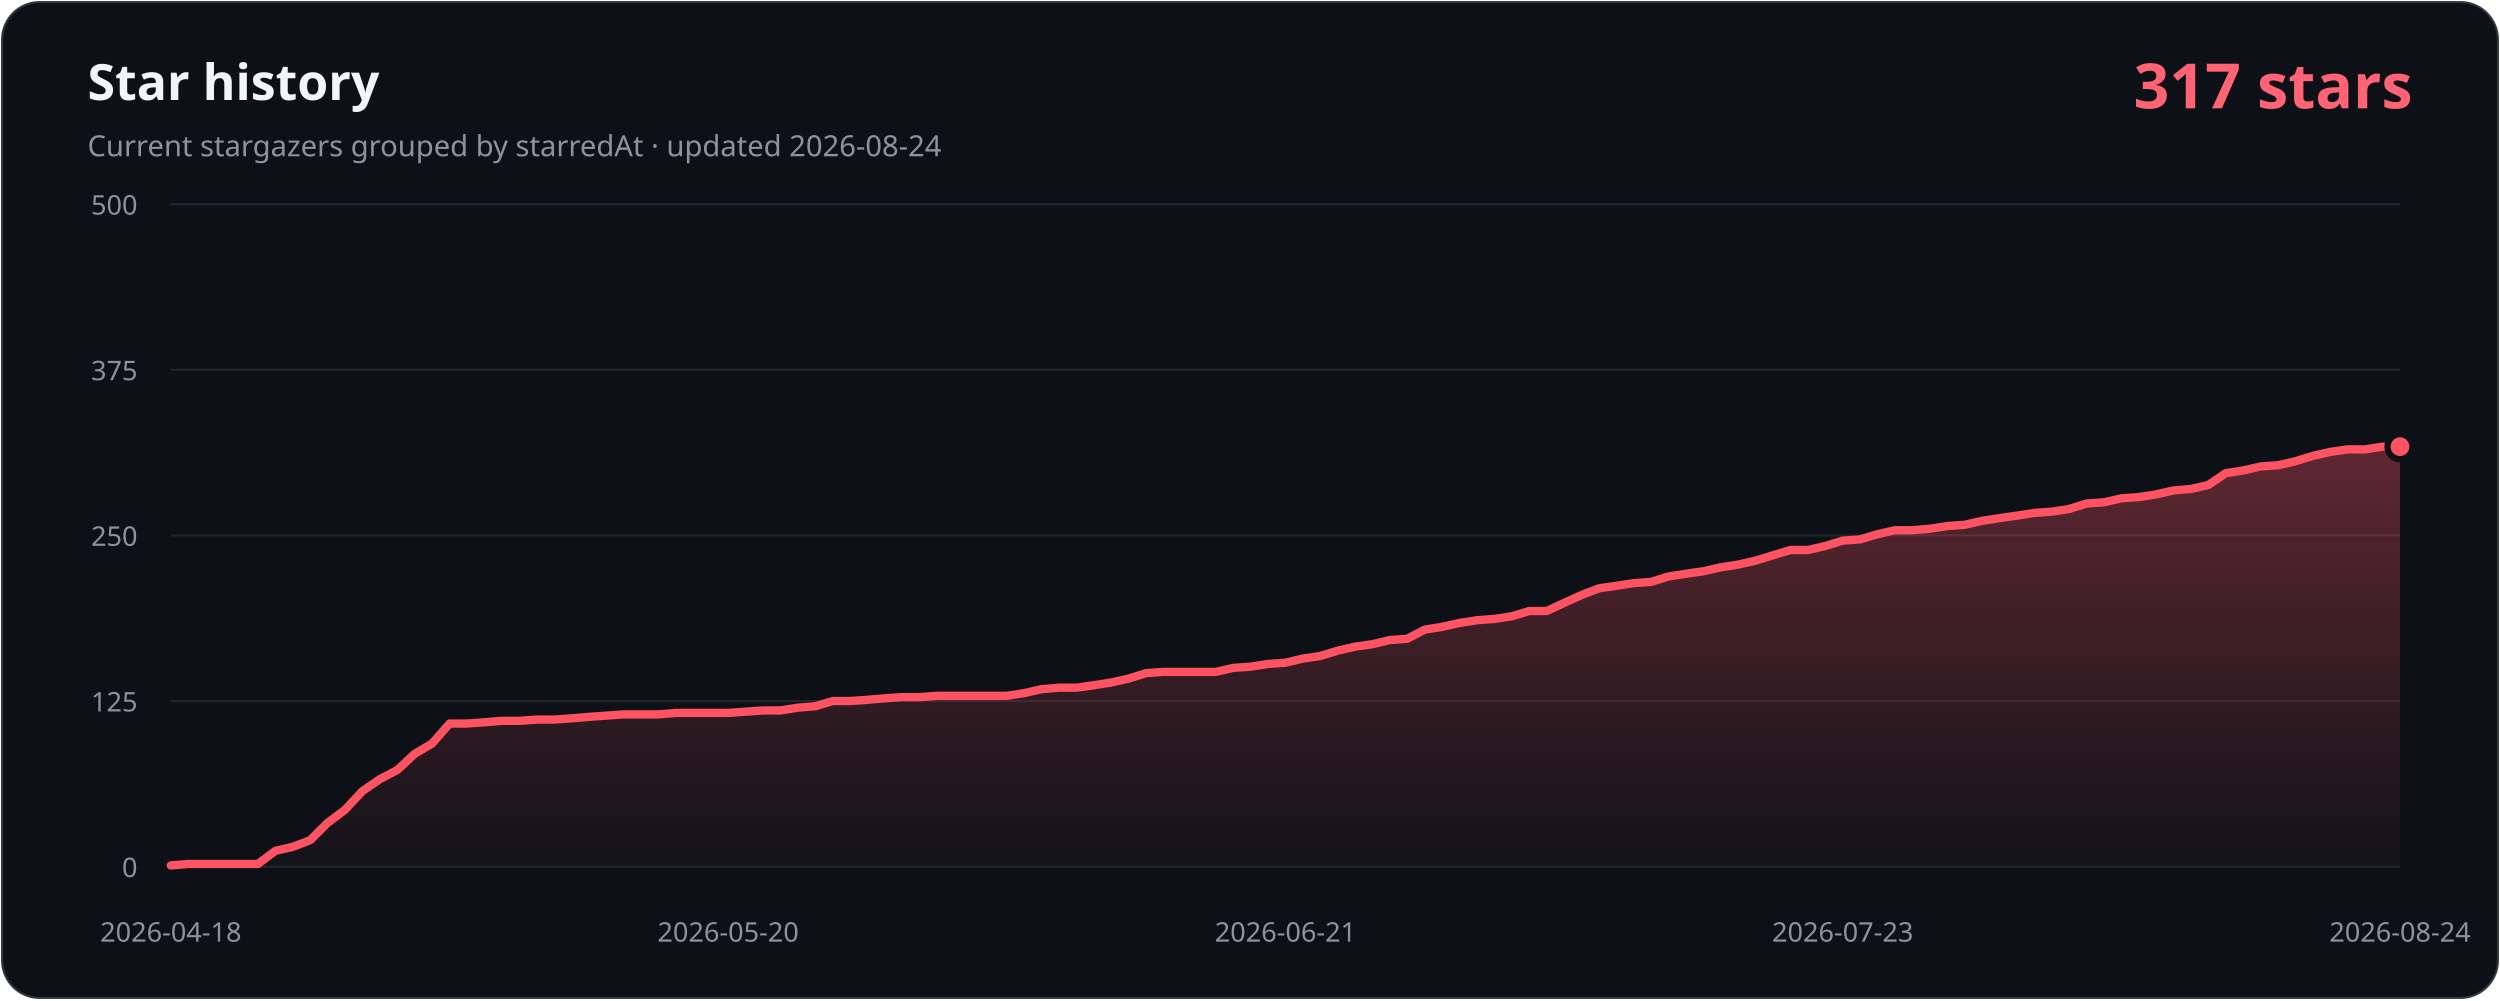
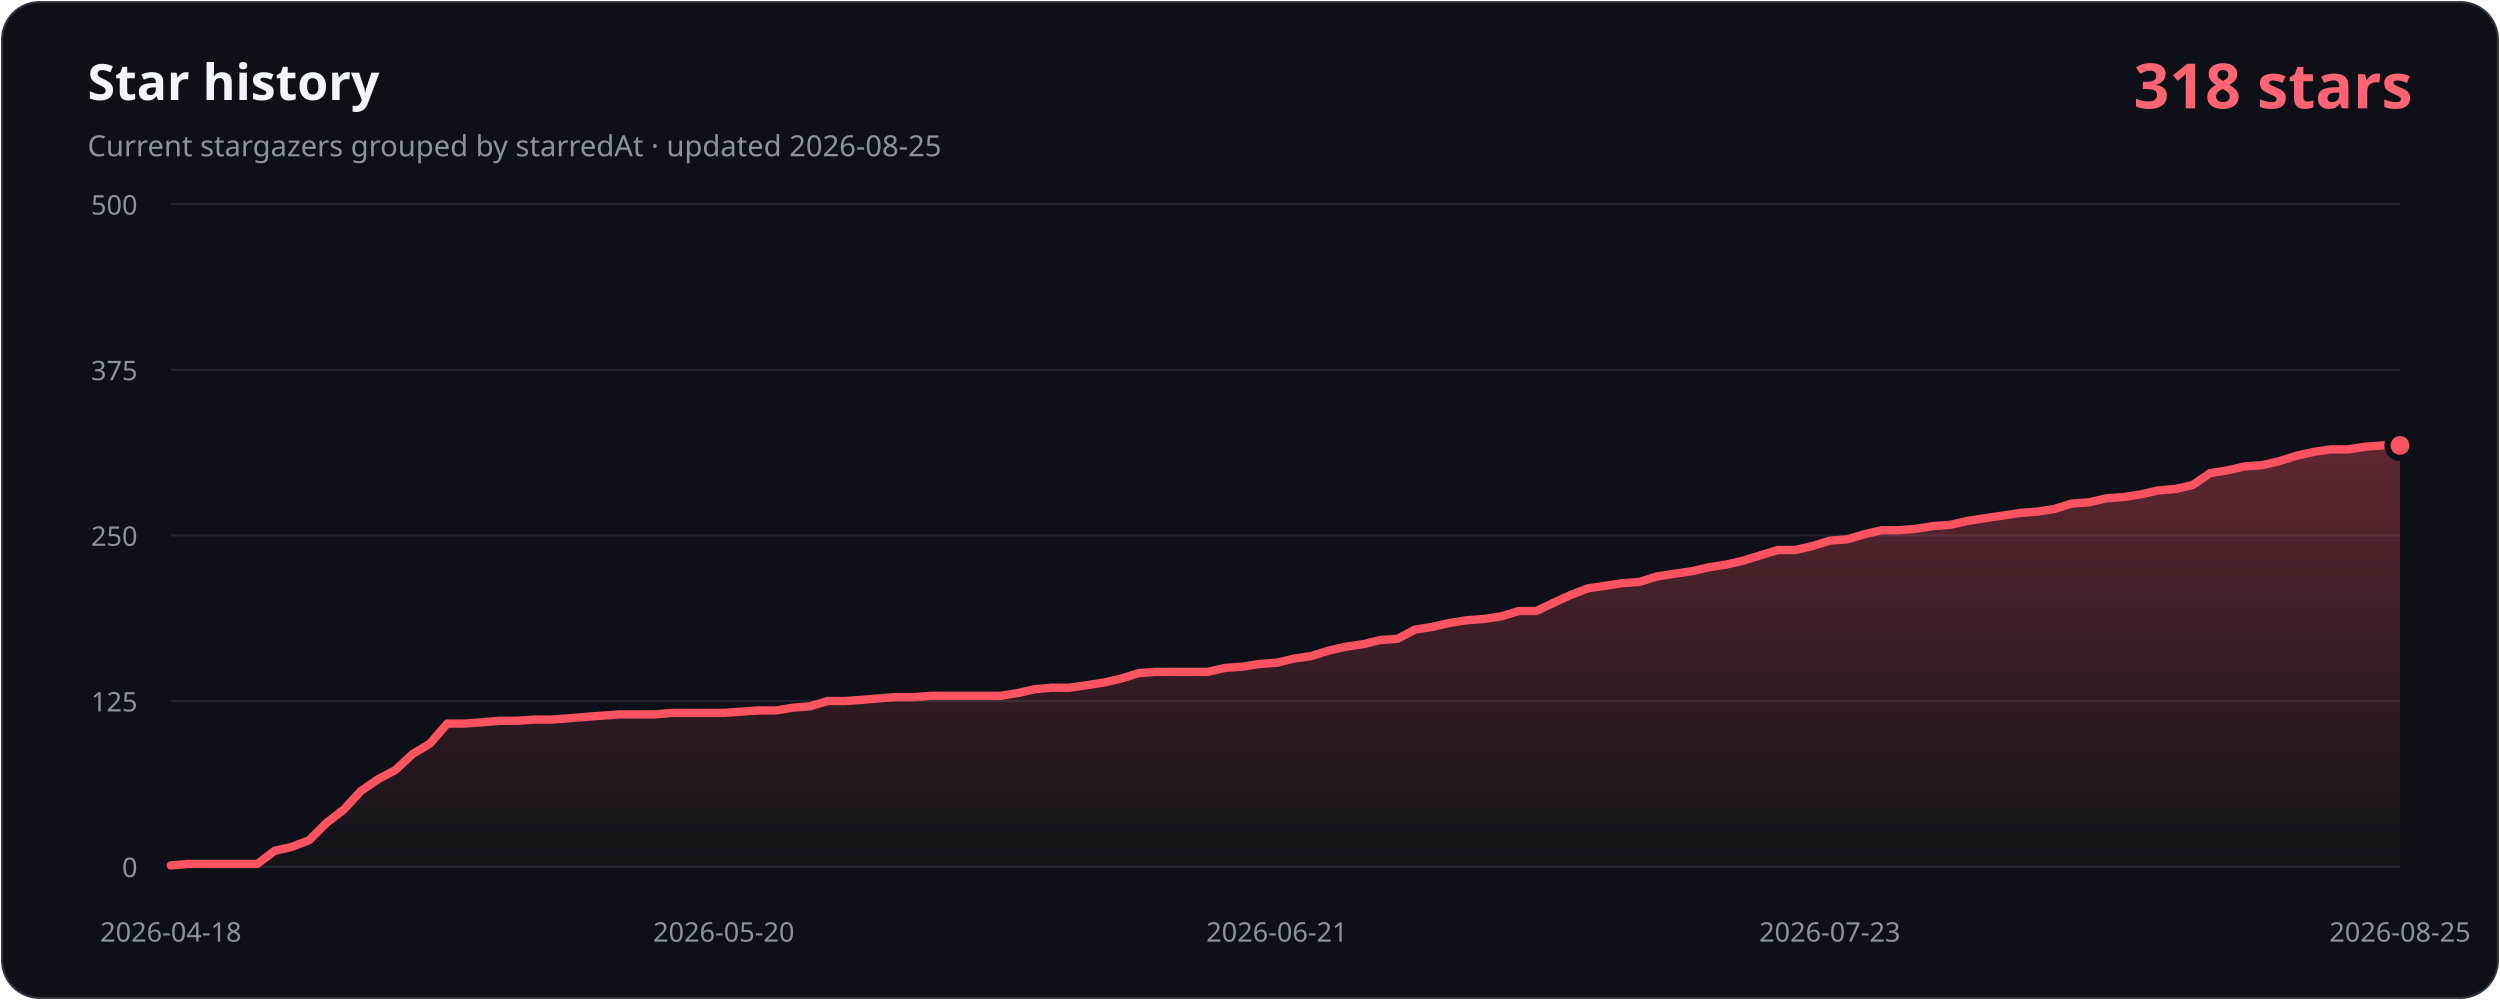
- <svg xmlns="http://www.w3.org/2000/svg" width="1200" height="480" viewBox="0 0 1200 480" role="img" aria-labelledby="title description" data-history-hash="600ed2370a35ecc6dcc7">
+ <svg xmlns="http://www.w3.org/2000/svg" width="1200" height="480" viewBox="0 0 1200 480" role="img" aria-labelledby="title description" data-history-hash="7887e5a502087ce6b855">
  <defs>
    <linearGradient id="area" x1="0" y1="0" x2="0" y2="1">
      <stop offset="0" stop-color="#ff5263" stop-opacity="0.34" />
      <stop offset="1" stop-color="#ff5263" stop-opacity="0.02" />
    </linearGradient>
  </defs>
  <rect x="1" y="1" width="1198" height="478" rx="18" fill="#0d1117" stroke="#30363d" />
  <text x="42" y="48" fill="#f0f6fc" font-family="Segoe UI, sans-serif" font-size="24" font-weight="700">Star history</text>
-   <text x="42" y="75" fill="#8b949e" font-family="Segoe UI, sans-serif" font-size="14">Current stargazers grouped by starredAt · updated 2026-08-24</text>
-   <text x="1158" y="52" fill="#ff6374" font-family="Segoe UI, sans-serif" font-size="30" font-weight="700" text-anchor="end">317 stars</text>
+   <text x="42" y="75" fill="#8b949e" font-family="Segoe UI, sans-serif" font-size="14">Current stargazers grouped by starredAt · updated 2026-08-25</text>
+   <text x="1158" y="52" fill="#ff6374" font-family="Segoe UI, sans-serif" font-size="30" font-weight="700" text-anchor="end">318 stars</text>
  <g font-family="Segoe UI, sans-serif" font-size="13">
    <line class="grid" x1="82" y1="416.0" x2="1152" y2="416.0" />
    <text class="axis" x="66" y="421.0" text-anchor="end">0</text>
    <line class="grid" x1="82" y1="336.5" x2="1152" y2="336.5" />
    <text class="axis" x="66" y="341.5" text-anchor="end">125</text>
    <line class="grid" x1="82" y1="257.0" x2="1152" y2="257.0" />
    <text class="axis" x="66" y="262.0" text-anchor="end">250</text>
    <line class="grid" x1="82" y1="177.5" x2="1152" y2="177.5" />
    <text class="axis" x="66" y="182.5" text-anchor="end">375</text>
    <line class="grid" x1="82" y1="98.0" x2="1152" y2="98.0" />
    <text class="axis" x="66" y="103.0" text-anchor="end">500</text>
    <text class="axis" x="82.0" y="452" text-anchor="middle">2026-04-18</text>
-     <text class="axis" x="349.5" y="452" text-anchor="middle">2026-05-20</text>
-     <text class="axis" x="617.0" y="452" text-anchor="middle">2026-06-21</text>
-     <text class="axis" x="884.5" y="452" text-anchor="middle">2026-07-23</text>
-     <text class="axis" x="1152.0" y="452" text-anchor="middle">2026-08-24</text>
+     <text class="axis" x="347.4" y="452" text-anchor="middle">2026-05-20</text>
+     <text class="axis" x="612.9" y="452" text-anchor="middle">2026-06-21</text>
+     <text class="axis" x="878.3" y="452" text-anchor="middle">2026-07-23</text>
+     <text class="axis" x="1152.0" y="452" text-anchor="middle">2026-08-25</text>
  </g>
-   <path d="M 82,416 L 82.0,415.4 L 90.4,414.7 L 98.7,414.7 L 107.1,414.7 L 115.4,414.7 L 123.8,414.7 L 132.2,408.4 L 140.5,406.5 L 148.9,403.3 L 157.2,395.0 L 165.6,388.7 L 174.0,379.7 L 182.3,374.0 L 190.7,369.6 L 199.0,361.9 L 207.4,356.9 L 215.8,347.3 L 224.1,347.3 L 232.5,346.7 L 240.8,346.0 L 249.2,346.0 L 257.5,345.4 L 265.9,345.4 L 274.3,344.8 L 282.6,344.1 L 291.0,343.5 L 299.3,342.9 L 307.7,342.9 L 316.1,342.9 L 324.4,342.2 L 332.8,342.2 L 341.1,342.2 L 349.5,342.2 L 357.9,341.6 L 366.2,341.0 L 374.6,341.0 L 382.9,339.7 L 391.3,339.0 L 399.7,336.5 L 408.0,336.5 L 416.4,335.9 L 424.7,335.2 L 433.1,334.6 L 441.5,334.6 L 449.8,334.0 L 458.2,334.0 L 466.5,334.0 L 474.9,334.0 L 483.2,334.0 L 491.6,332.7 L 500.0,330.8 L 508.3,330.1 L 516.7,330.1 L 525.0,328.9 L 533.4,327.6 L 541.8,325.7 L 550.1,323.1 L 558.5,322.5 L 566.8,322.5 L 575.2,322.5 L 583.6,322.5 L 591.9,320.6 L 600.3,320.0 L 608.6,318.7 L 617.0,318.1 L 625.4,316.1 L 633.7,314.9 L 642.1,312.3 L 650.4,310.4 L 658.8,309.2 L 667.2,307.2 L 675.5,306.6 L 683.9,302.2 L 692.2,300.9 L 700.6,299.0 L 709.0,297.7 L 717.3,297.1 L 725.7,295.8 L 734.0,293.3 L 742.4,293.3 L 750.8,289.4 L 759.1,285.6 L 767.5,282.4 L 775.8,281.2 L 784.2,279.9 L 792.5,279.3 L 800.9,276.7 L 809.3,275.4 L 817.6,274.2 L 826.0,272.3 L 834.3,271.0 L 842.7,269.1 L 851.1,266.5 L 859.4,264.0 L 867.8,264.0 L 876.1,262.1 L 884.5,259.5 L 892.9,258.9 L 901.2,256.4 L 909.6,254.5 L 917.9,254.5 L 926.3,253.8 L 934.7,252.5 L 943.0,251.9 L 951.4,250.0 L 959.7,248.7 L 968.1,247.5 L 976.5,246.2 L 984.8,245.6 L 993.2,244.3 L 1001.5,241.7 L 1009.9,241.1 L 1018.2,239.2 L 1026.6,238.6 L 1035.0,237.3 L 1043.3,235.4 L 1051.7,234.7 L 1060.0,232.8 L 1068.4,227.1 L 1076.8,225.8 L 1085.1,223.9 L 1093.5,223.3 L 1101.8,221.4 L 1110.2,218.8 L 1118.6,216.9 L 1126.9,215.7 L 1135.3,215.7 L 1143.6,214.4 L 1152.0,214.4 L 1152,416 Z" fill="url(#area)" />
-   <polyline points="82.0,415.4 90.4,414.7 98.7,414.7 107.1,414.7 115.4,414.7 123.8,414.7 132.2,408.4 140.5,406.5 148.9,403.3 157.2,395.0 165.6,388.7 174.0,379.7 182.3,374.0 190.7,369.6 199.0,361.9 207.4,356.9 215.8,347.3 224.1,347.3 232.5,346.7 240.8,346.0 249.2,346.0 257.5,345.4 265.9,345.4 274.3,344.8 282.6,344.1 291.0,343.5 299.3,342.9 307.7,342.9 316.1,342.9 324.4,342.2 332.8,342.2 341.1,342.2 349.5,342.2 357.9,341.6 366.2,341.0 374.6,341.0 382.9,339.7 391.3,339.0 399.7,336.5 408.0,336.5 416.4,335.9 424.7,335.2 433.1,334.6 441.5,334.6 449.8,334.0 458.2,334.0 466.5,334.0 474.9,334.0 483.2,334.0 491.6,332.7 500.0,330.8 508.3,330.1 516.7,330.1 525.0,328.9 533.4,327.6 541.8,325.7 550.1,323.1 558.5,322.5 566.8,322.5 575.2,322.5 583.6,322.5 591.9,320.6 600.3,320.0 608.6,318.7 617.0,318.1 625.4,316.1 633.7,314.9 642.1,312.3 650.4,310.4 658.8,309.2 667.2,307.2 675.5,306.6 683.9,302.2 692.2,300.9 700.6,299.0 709.0,297.7 717.3,297.1 725.7,295.8 734.0,293.3 742.4,293.3 750.8,289.4 759.1,285.6 767.5,282.4 775.8,281.2 784.2,279.9 792.5,279.3 800.9,276.7 809.3,275.4 817.6,274.2 826.0,272.3 834.3,271.0 842.7,269.1 851.1,266.5 859.4,264.0 867.8,264.0 876.1,262.1 884.5,259.5 892.9,258.9 901.2,256.4 909.6,254.5 917.9,254.5 926.3,253.8 934.7,252.5 943.0,251.9 951.4,250.0 959.7,248.7 968.1,247.5 976.5,246.2 984.8,245.6 993.2,244.3 1001.5,241.7 1009.9,241.1 1018.2,239.2 1026.6,238.6 1035.0,237.3 1043.3,235.4 1051.7,234.7 1060.0,232.8 1068.4,227.1 1076.8,225.8 1085.1,223.9 1093.5,223.3 1101.8,221.4 1110.2,218.8 1118.6,216.9 1126.9,215.7 1135.3,215.7 1143.6,214.4 1152.0,214.4" fill="none" stroke="#ff5263" stroke-width="4" stroke-linecap="round" stroke-linejoin="round" />
-   <circle cx="1152.0" cy="214.4" r="6" fill="#ff5263" stroke="#0d1117" stroke-width="3" />
+   <path d="M 82,416 L 82.0,415.4 L 90.3,414.7 L 98.6,414.7 L 106.9,414.7 L 115.2,414.7 L 123.5,414.7 L 131.8,408.4 L 140.1,406.5 L 148.4,403.3 L 156.7,395.0 L 164.9,388.7 L 173.2,379.7 L 181.5,374.0 L 189.8,369.6 L 198.1,361.9 L 206.4,356.9 L 214.7,347.3 L 223.0,347.3 L 231.3,346.7 L 239.6,346.0 L 247.9,346.0 L 256.2,345.4 L 264.5,345.4 L 272.8,344.8 L 281.1,344.1 L 289.4,343.5 L 297.7,342.9 L 306.0,342.9 L 314.2,342.9 L 322.5,342.2 L 330.8,342.2 L 339.1,342.2 L 347.4,342.2 L 355.7,341.6 L 364.0,341.0 L 372.3,341.0 L 380.6,339.7 L 388.9,339.0 L 397.2,336.5 L 405.5,336.5 L 413.8,335.9 L 422.1,335.2 L 430.4,334.6 L 438.7,334.6 L 447.0,334.0 L 455.3,334.0 L 463.6,334.0 L 471.8,334.0 L 480.1,334.0 L 488.4,332.7 L 496.7,330.8 L 505.0,330.1 L 513.3,330.1 L 521.6,328.9 L 529.9,327.6 L 538.2,325.7 L 546.5,323.1 L 554.8,322.5 L 563.1,322.5 L 571.4,322.5 L 579.7,322.5 L 588.0,320.6 L 596.3,320.0 L 604.6,318.7 L 612.9,318.1 L 621.1,316.1 L 629.4,314.9 L 637.7,312.3 L 646.0,310.4 L 654.3,309.2 L 662.6,307.2 L 670.9,306.6 L 679.2,302.2 L 687.5,300.9 L 695.8,299.0 L 704.1,297.7 L 712.4,297.1 L 720.7,295.8 L 729.0,293.3 L 737.3,293.3 L 745.6,289.4 L 753.9,285.6 L 762.2,282.4 L 770.4,281.2 L 778.7,279.9 L 787.0,279.3 L 795.3,276.7 L 803.6,275.4 L 811.9,274.2 L 820.2,272.3 L 828.5,271.0 L 836.8,269.1 L 845.1,266.5 L 853.4,264.0 L 861.7,264.0 L 870.0,262.1 L 878.3,259.5 L 886.6,258.9 L 894.9,256.4 L 903.2,254.5 L 911.5,254.5 L 919.8,253.8 L 928.0,252.5 L 936.3,251.9 L 944.6,250.0 L 952.9,248.7 L 961.2,247.5 L 969.5,246.2 L 977.8,245.6 L 986.1,244.3 L 994.4,241.7 L 1002.7,241.1 L 1011.0,239.2 L 1019.3,238.6 L 1027.6,237.3 L 1035.9,235.4 L 1044.2,234.7 L 1052.5,232.8 L 1060.8,227.1 L 1069.1,225.8 L 1077.3,223.9 L 1085.6,223.3 L 1093.9,221.4 L 1102.2,218.8 L 1110.5,216.9 L 1118.8,215.7 L 1127.1,215.7 L 1135.4,214.4 L 1143.7,213.8 L 1152.0,213.8 L 1152,416 Z" fill="url(#area)" />
+   <polyline points="82.0,415.4 90.3,414.7 98.6,414.7 106.9,414.7 115.2,414.7 123.5,414.7 131.8,408.4 140.1,406.5 148.4,403.3 156.7,395.0 164.9,388.7 173.2,379.7 181.5,374.0 189.8,369.6 198.1,361.9 206.4,356.9 214.7,347.3 223.0,347.3 231.3,346.7 239.6,346.0 247.9,346.0 256.2,345.4 264.5,345.4 272.8,344.8 281.1,344.1 289.4,343.5 297.7,342.9 306.0,342.9 314.2,342.9 322.5,342.2 330.8,342.2 339.1,342.2 347.4,342.2 355.7,341.6 364.0,341.0 372.3,341.0 380.6,339.7 388.9,339.0 397.2,336.5 405.5,336.5 413.8,335.9 422.1,335.2 430.4,334.6 438.7,334.6 447.0,334.0 455.3,334.0 463.6,334.0 471.8,334.0 480.1,334.0 488.4,332.7 496.7,330.8 505.0,330.1 513.3,330.1 521.6,328.9 529.9,327.6 538.2,325.7 546.5,323.1 554.8,322.5 563.1,322.5 571.4,322.5 579.7,322.5 588.0,320.6 596.3,320.0 604.6,318.7 612.9,318.1 621.1,316.1 629.4,314.9 637.7,312.3 646.0,310.4 654.3,309.2 662.6,307.2 670.9,306.6 679.2,302.2 687.5,300.9 695.8,299.0 704.1,297.7 712.4,297.1 720.7,295.8 729.0,293.3 737.3,293.3 745.6,289.4 753.9,285.6 762.2,282.4 770.4,281.2 778.7,279.9 787.0,279.3 795.3,276.7 803.6,275.4 811.9,274.2 820.2,272.3 828.5,271.0 836.8,269.1 845.1,266.5 853.4,264.0 861.7,264.0 870.0,262.1 878.3,259.5 886.6,258.9 894.9,256.4 903.2,254.5 911.5,254.5 919.8,253.8 928.0,252.5 936.3,251.9 944.6,250.0 952.9,248.7 961.2,247.5 969.5,246.2 977.8,245.6 986.1,244.3 994.4,241.7 1002.7,241.1 1011.0,239.2 1019.3,238.6 1027.6,237.3 1035.9,235.4 1044.2,234.7 1052.5,232.8 1060.8,227.1 1069.1,225.8 1077.3,223.9 1085.6,223.3 1093.9,221.4 1102.2,218.8 1110.5,216.9 1118.8,215.7 1127.1,215.7 1135.4,214.4 1143.7,213.8 1152.0,213.8" fill="none" stroke="#ff5263" stroke-width="4" stroke-linecap="round" stroke-linejoin="round" />
+   <circle cx="1152.0" cy="213.8" r="6" fill="#ff5263" stroke="#0d1117" stroke-width="3" />
  <style>.grid{stroke:#21262d;stroke-width:1}.axis{fill:#8b949e}</style>
</svg>
